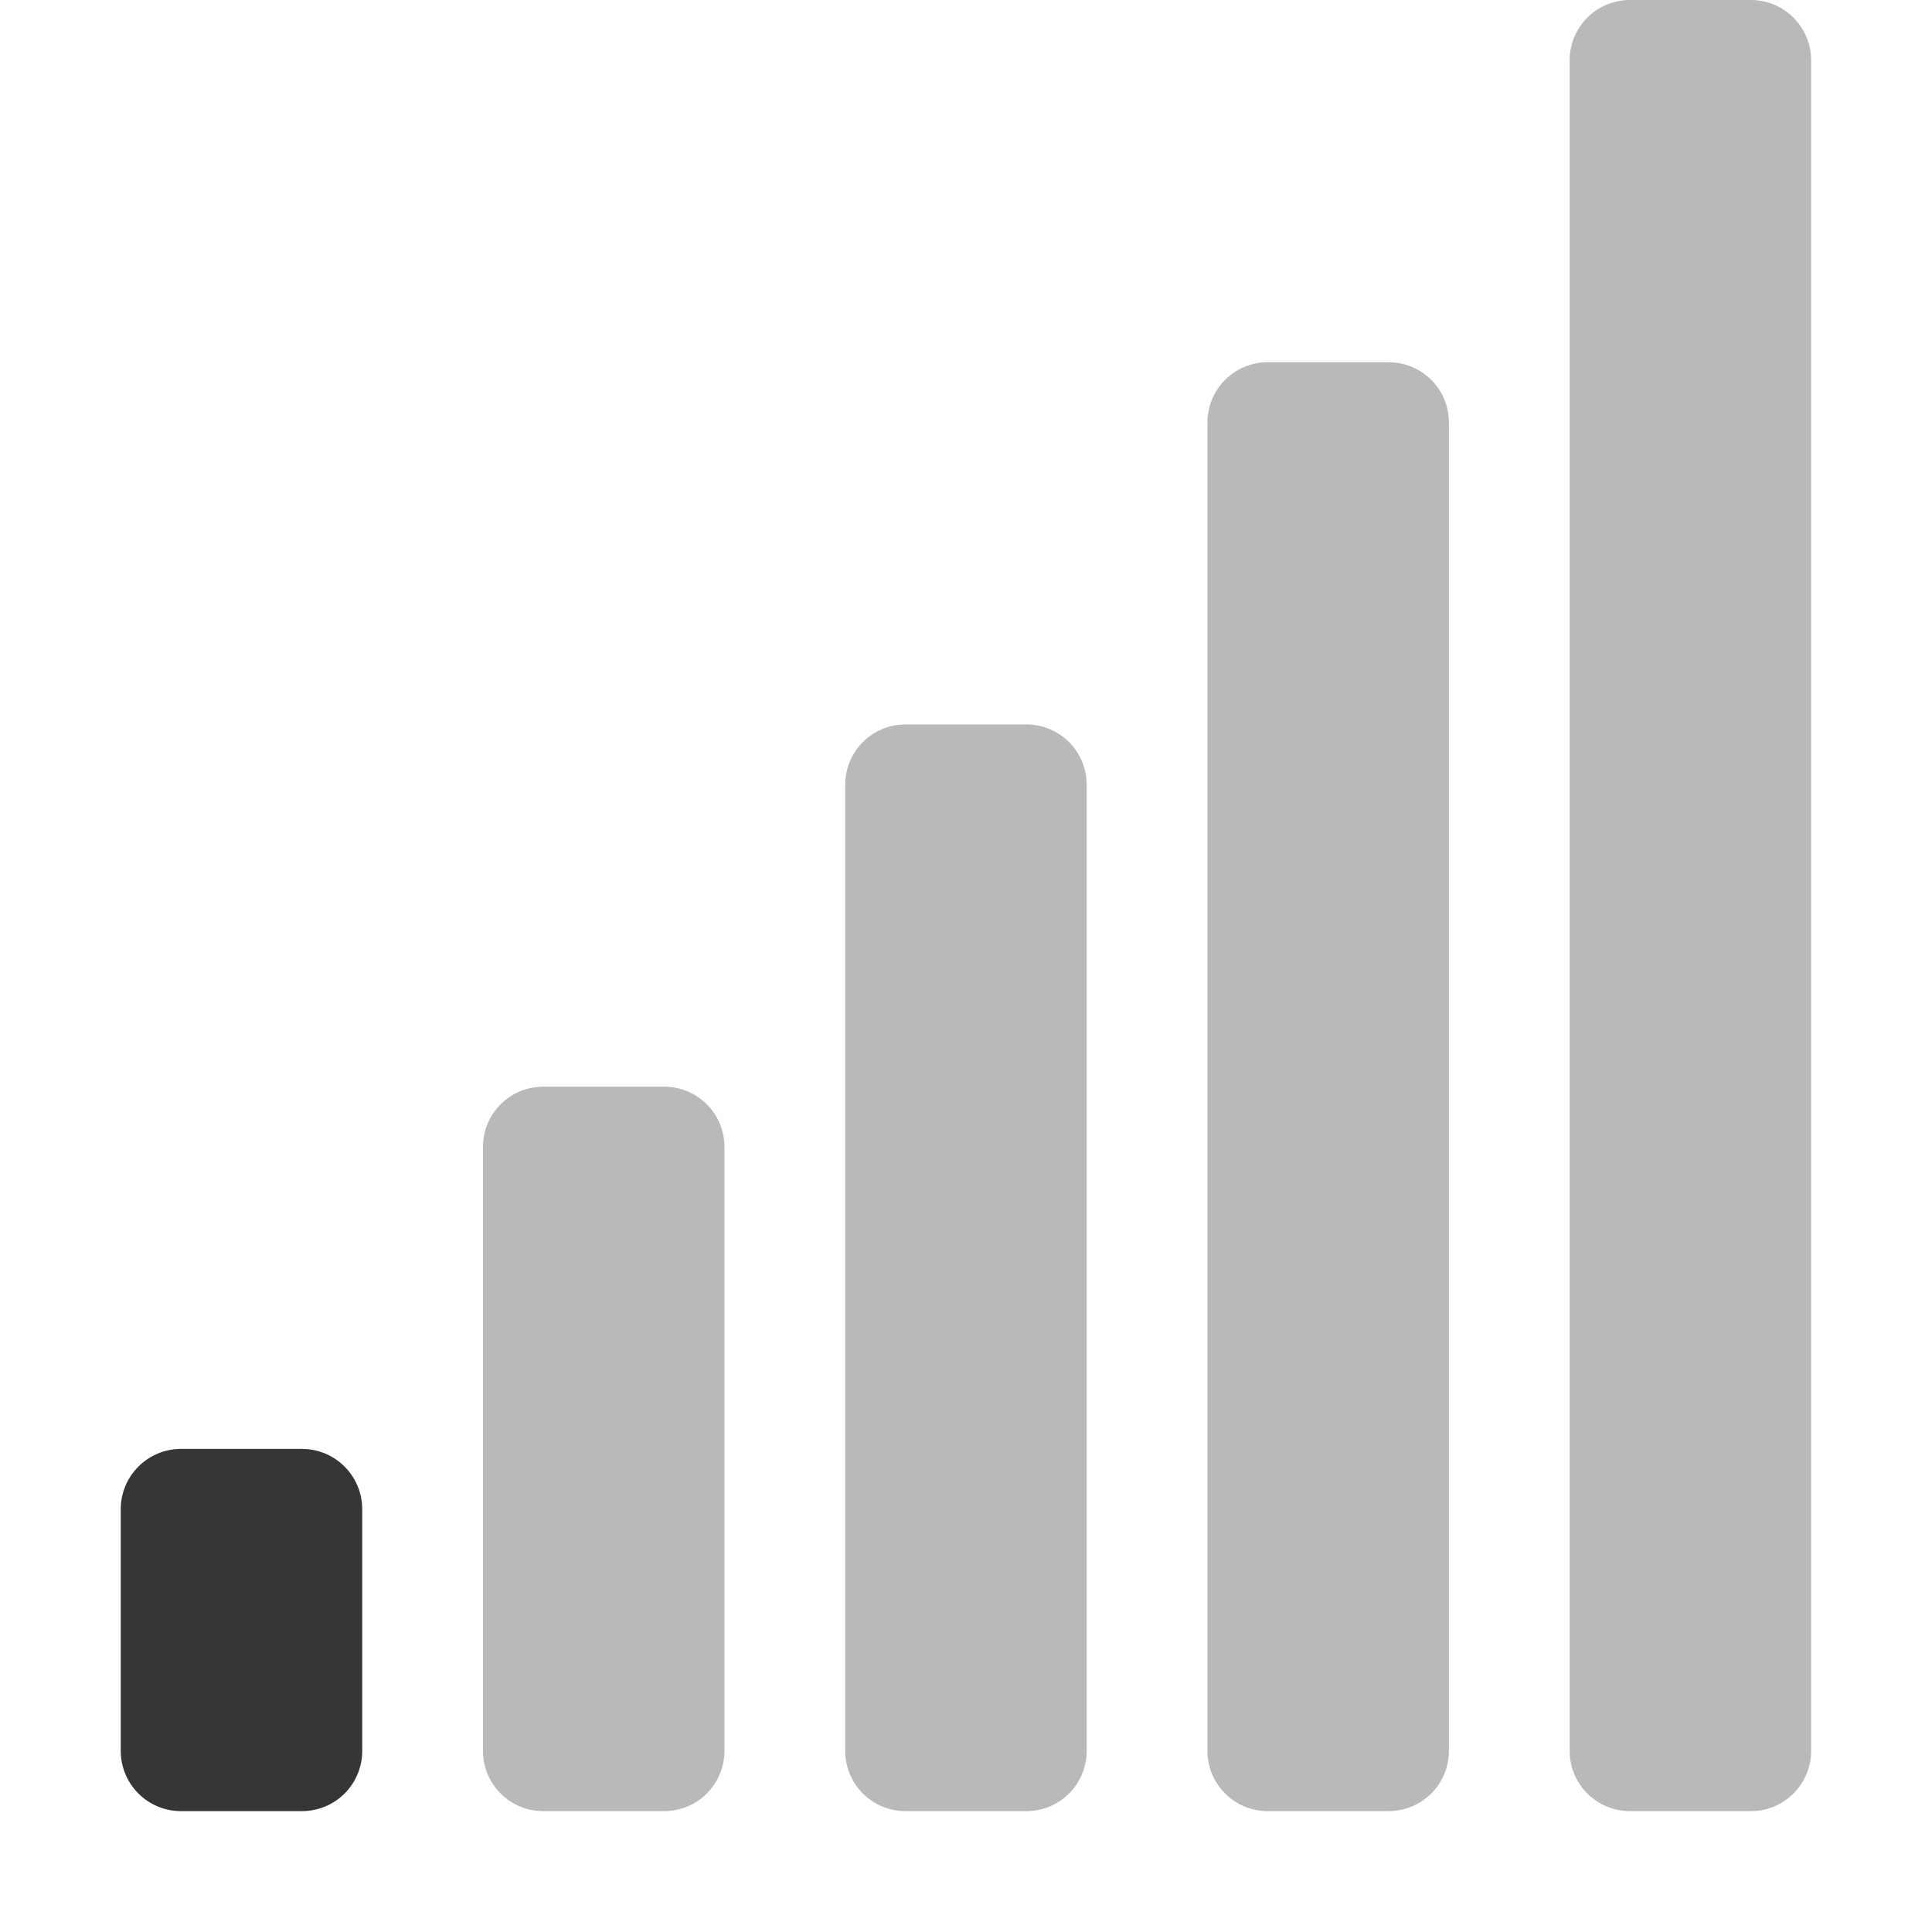
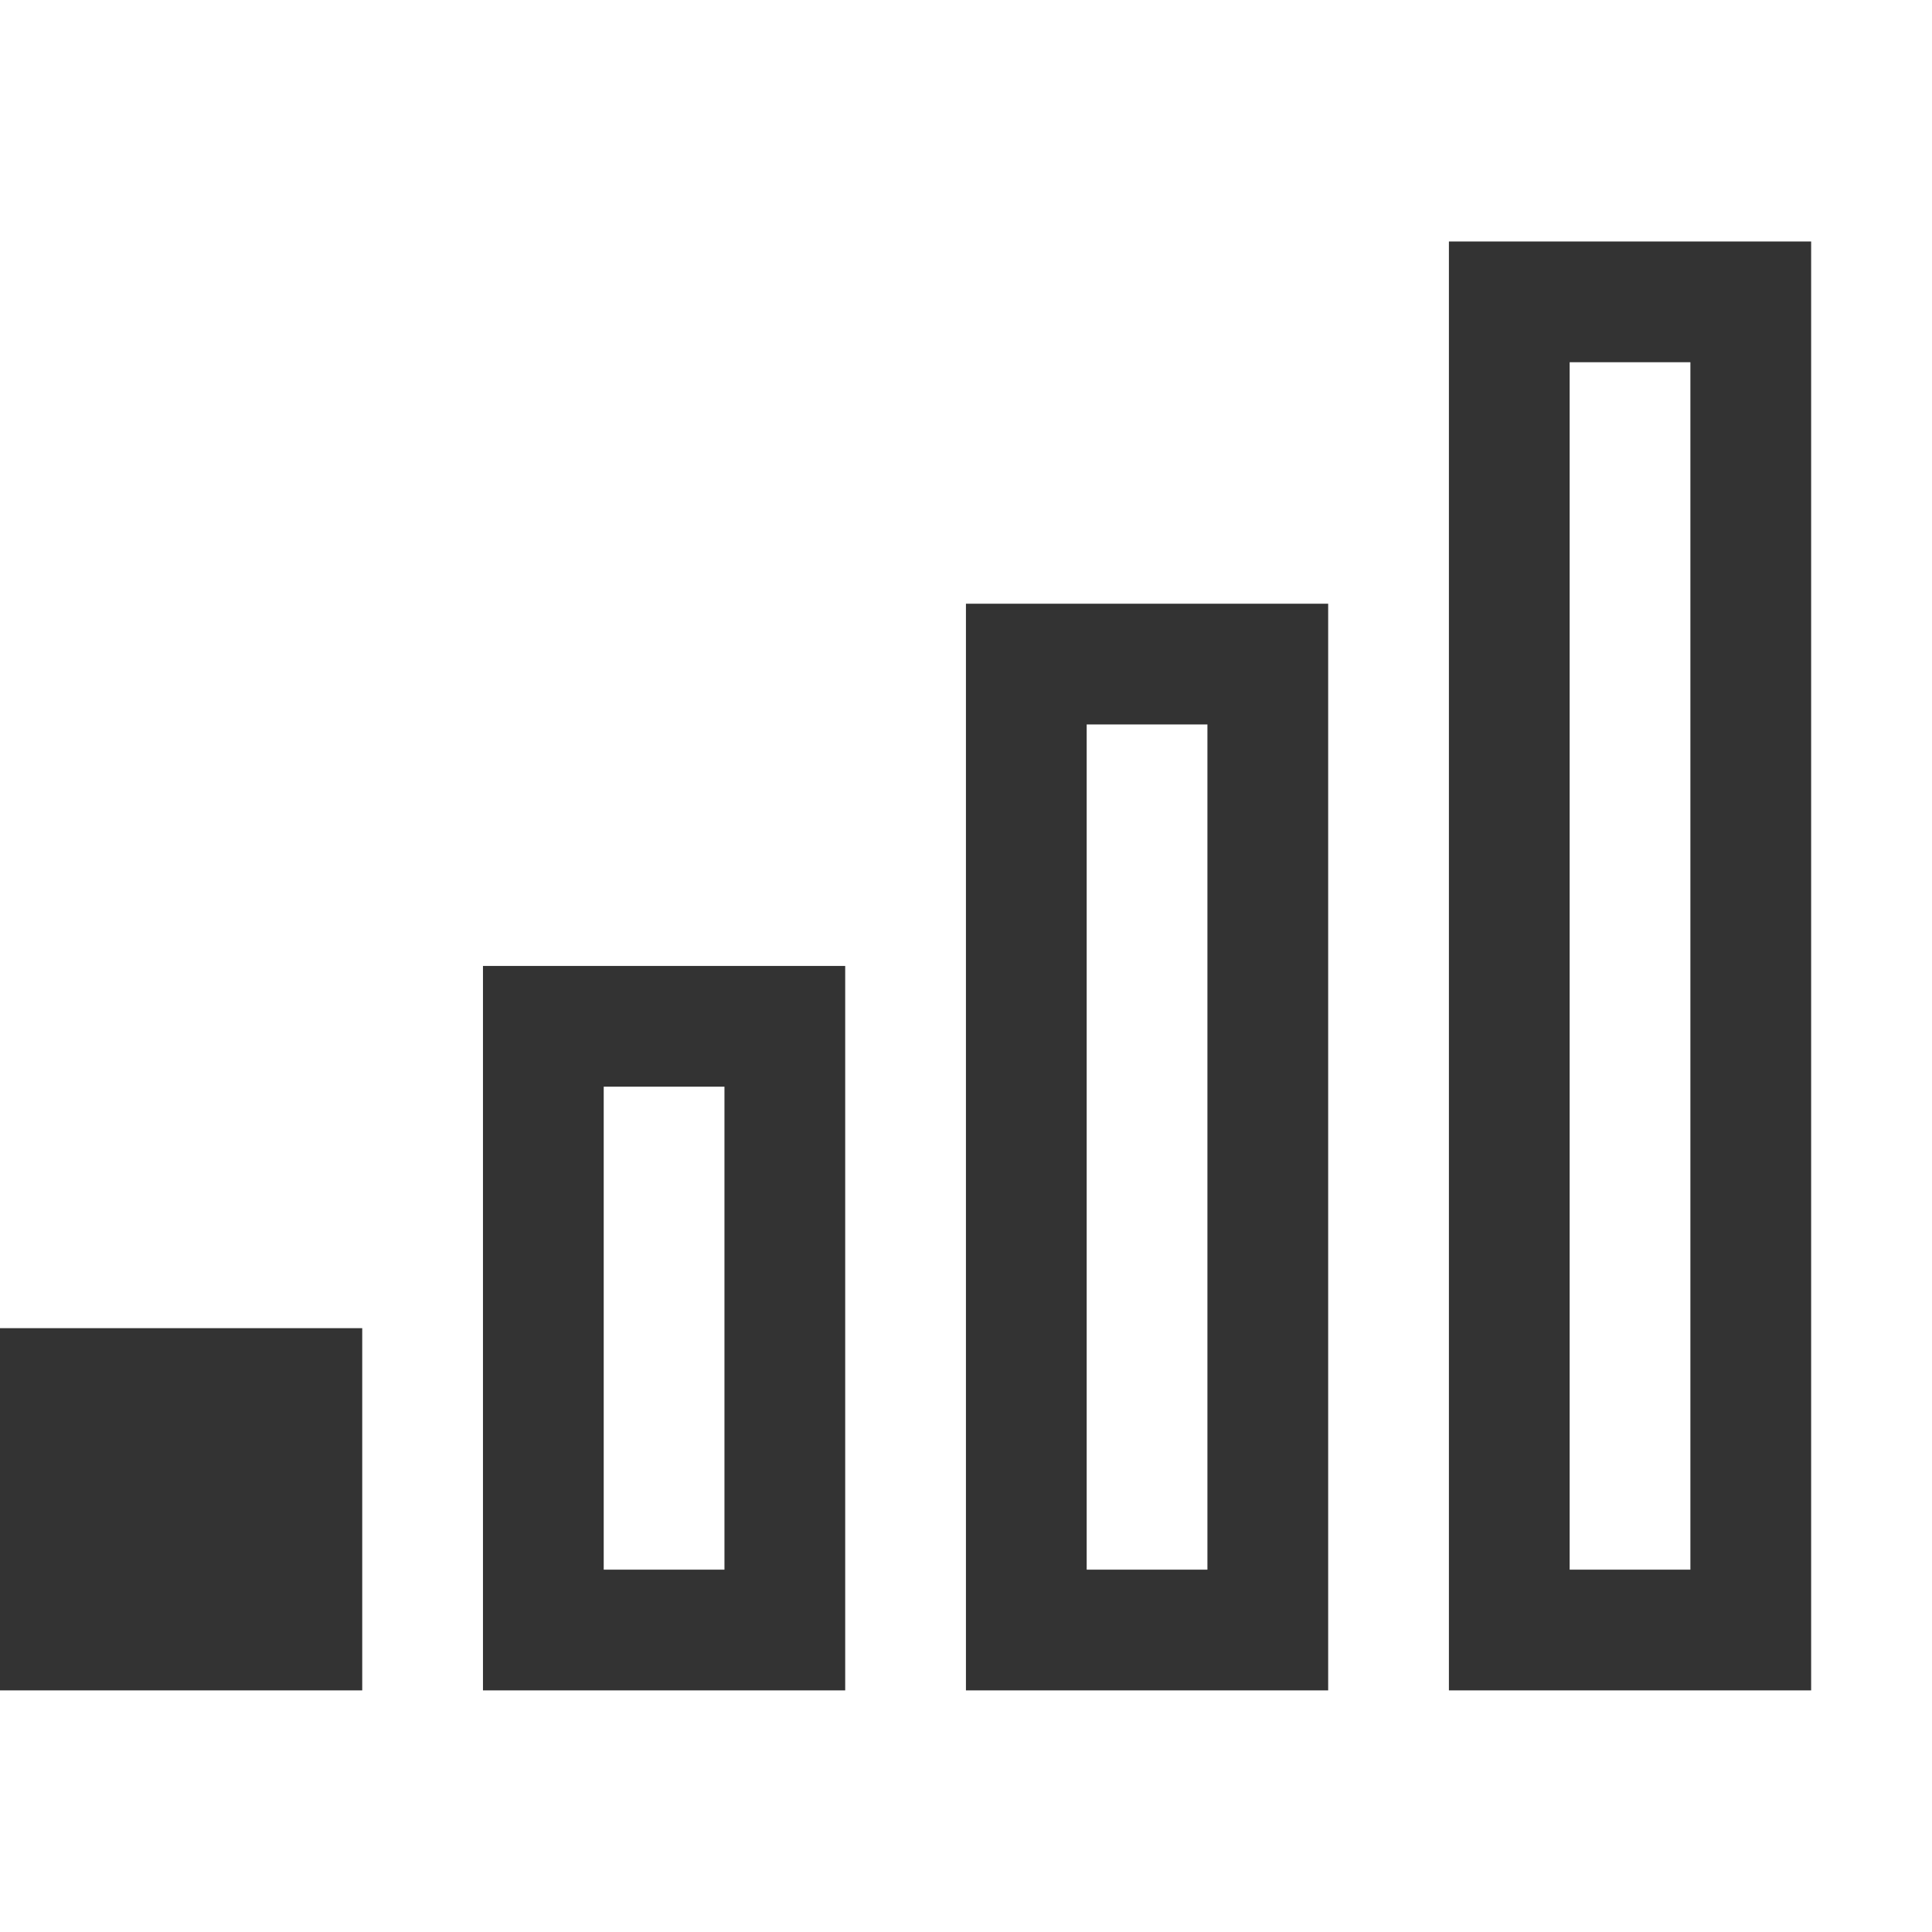
- <svg xmlns="http://www.w3.org/2000/svg" height="16.001" width="16">
-   <g color="#363636" fill="#363636">
-     <path d="M13.5 0c-.277 0-.5.223-.5.5v14c0 .277.223.5.5.5h1c.277 0 .5-.223.5-.5V.5c0-.277-.223-.5-.5-.5h-1zm-3 3c-.277 0-.5.223-.5.5v11c0 .277.223.5.5.5h1c.277 0 .5-.223.5-.5v-11c0-.277-.223-.5-.5-.5h-1zm-3 3c-.277 0-.5.223-.5.5v8c0 .277.223.5.5.5h1c.277 0 .5-.223.5-.5v-8c0-.277-.223-.5-.5-.5h-1zm-3 3c-.277 0-.5.223-.5.5v5c0 .277.223.5.5.5h1c.277 0 .5-.223.5-.5v-5c0-.277-.223-.5-.5-.5h-1z" style="marker:none" overflow="visible" opacity=".35" />
-     <path d="M1.5 12h1c.277 0 .5.224.5.5v2c0 .278-.223.5-.5.5h-1a.499.499 0 0 1-.5-.5v-2c0-.276.223-.5.5-.5z" style="marker:none" overflow="visible" />
-   </g>
+ <svg xmlns="http://www.w3.org/2000/svg" width="16" height="16.001" version="1.1">
+   <rect y="11" width="3" height="3" rx="0" ry="0" fill="#333333" />
+   <path d="m4 8v6h3v-6h-3zm1 1h1v4h-1v-4z" fill="#333333" />
+   <path d="m8 5v9h3v-9h-3zm1 1h1v7h-1v-7z" fill="#333333" />
+   <path d="m12 2v12h3v-12zm1 1h1v10h-1z" fill="#333333" />
</svg>
